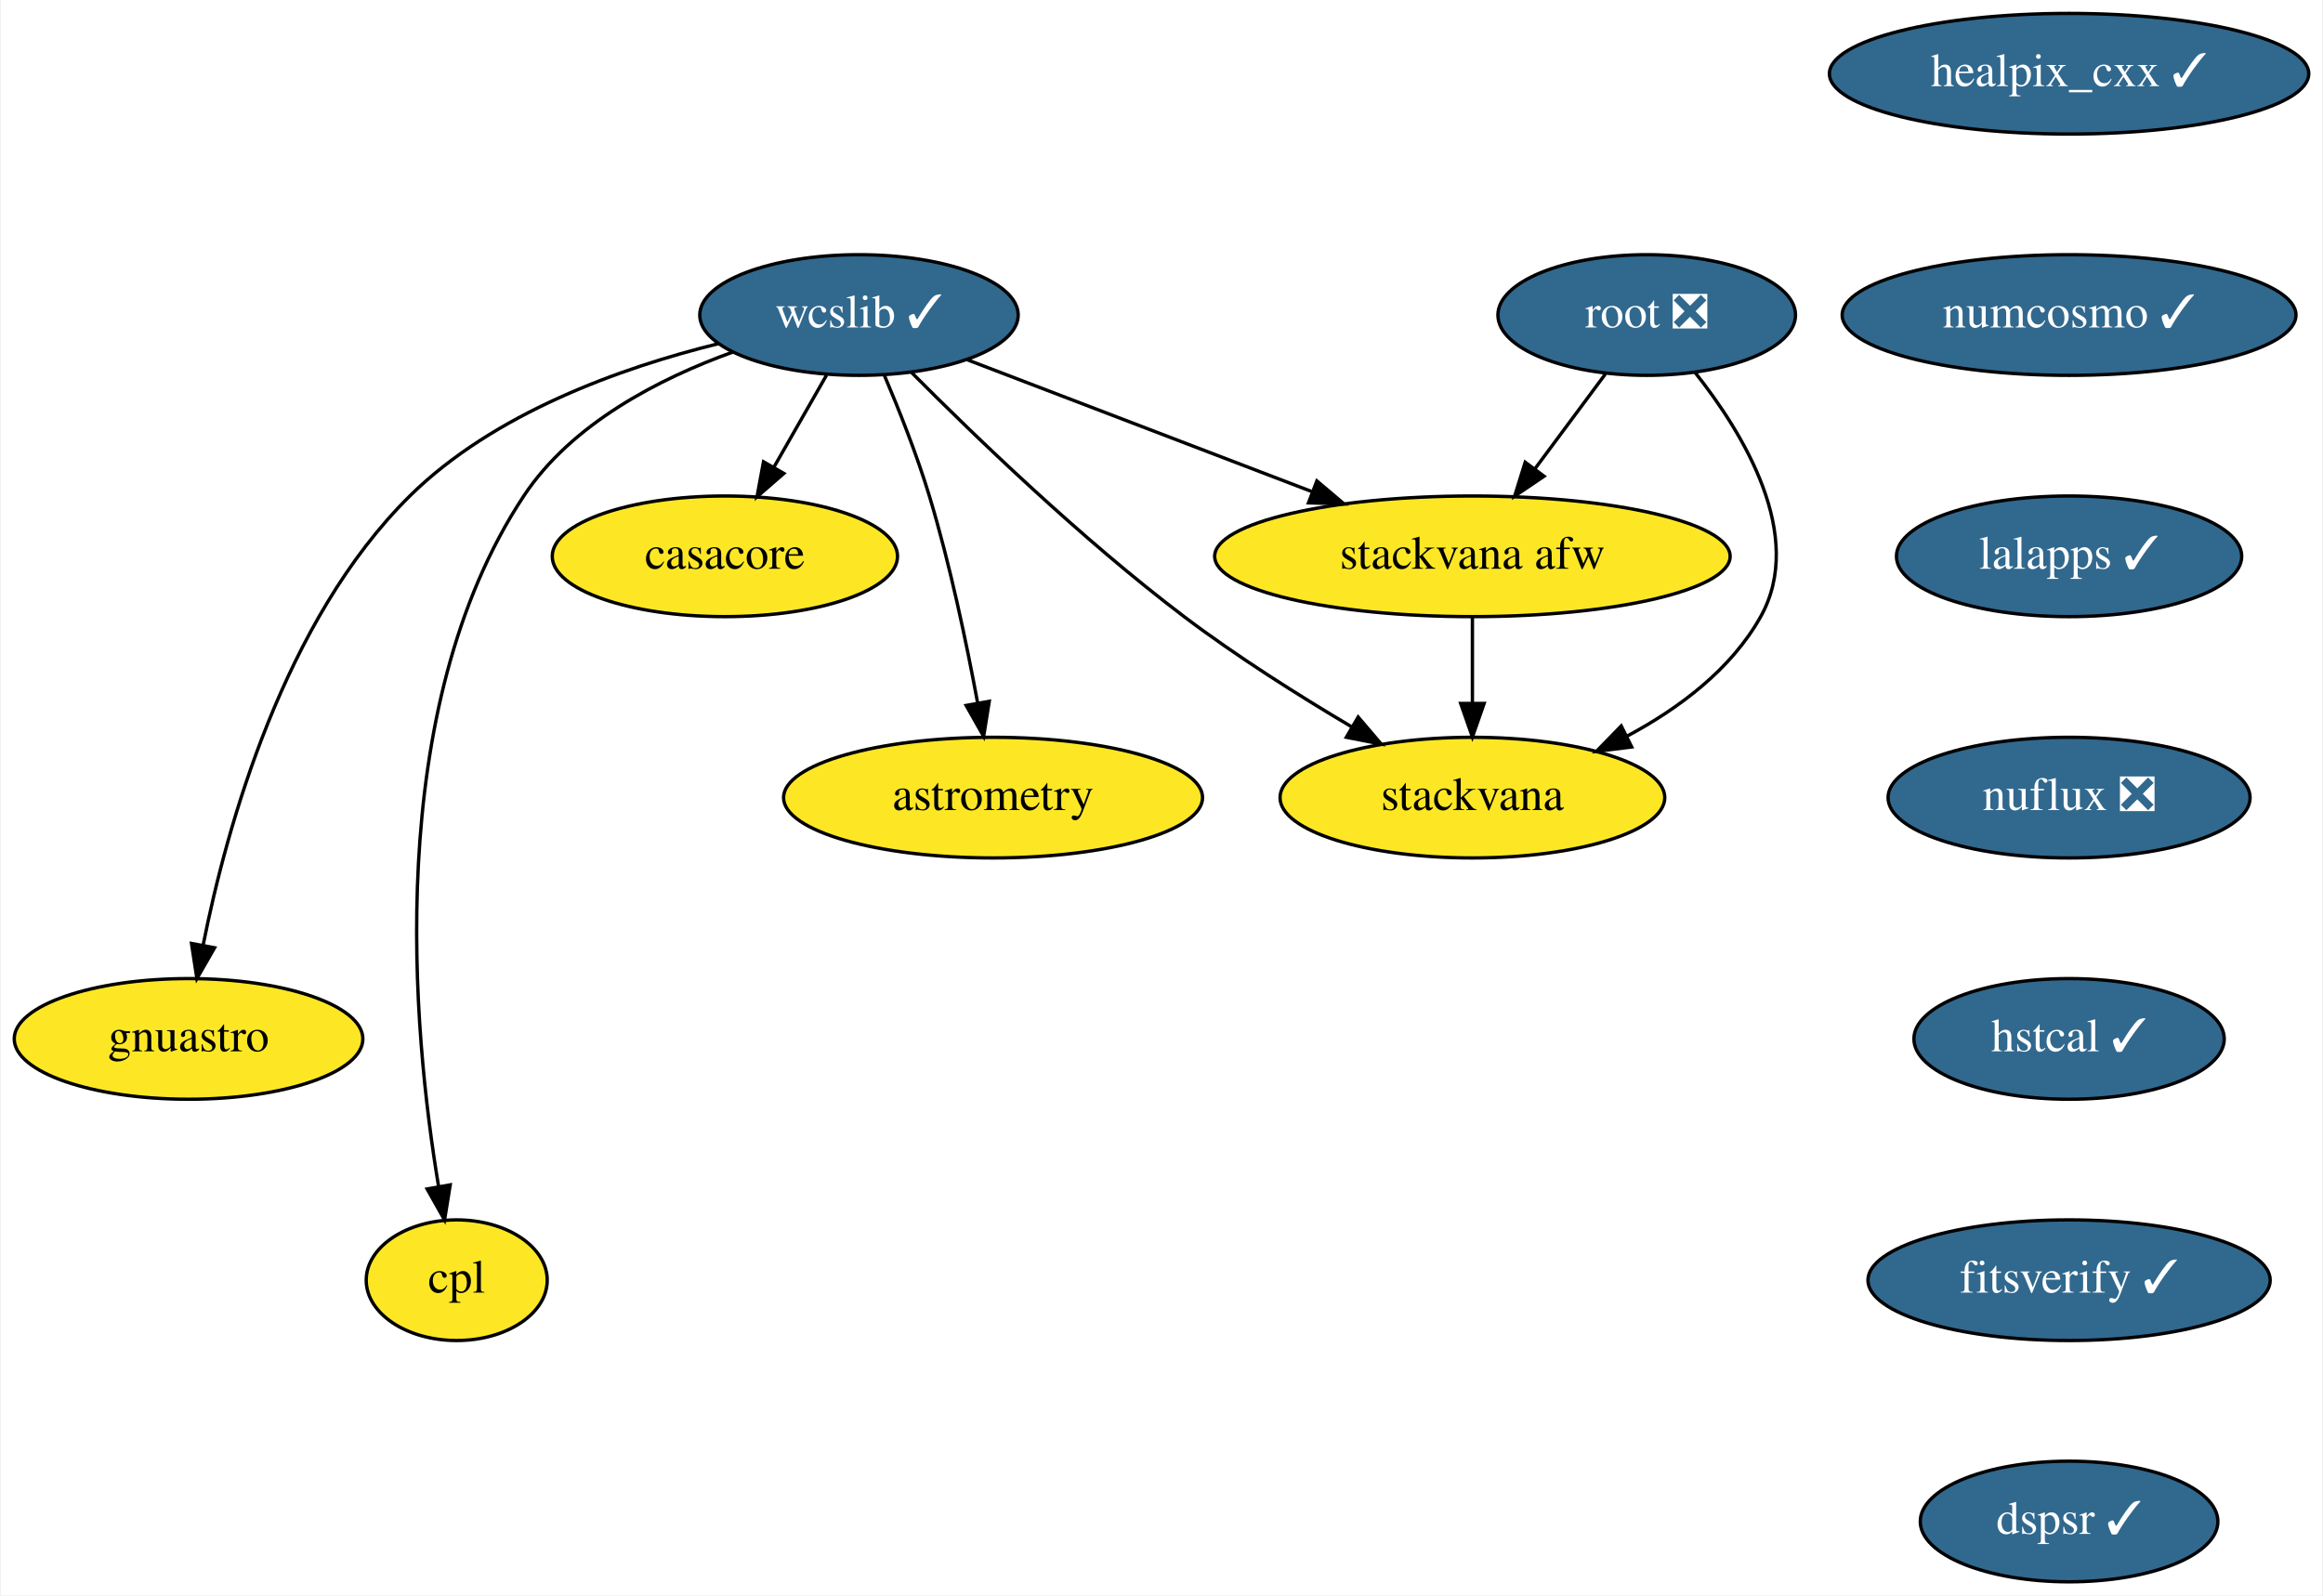
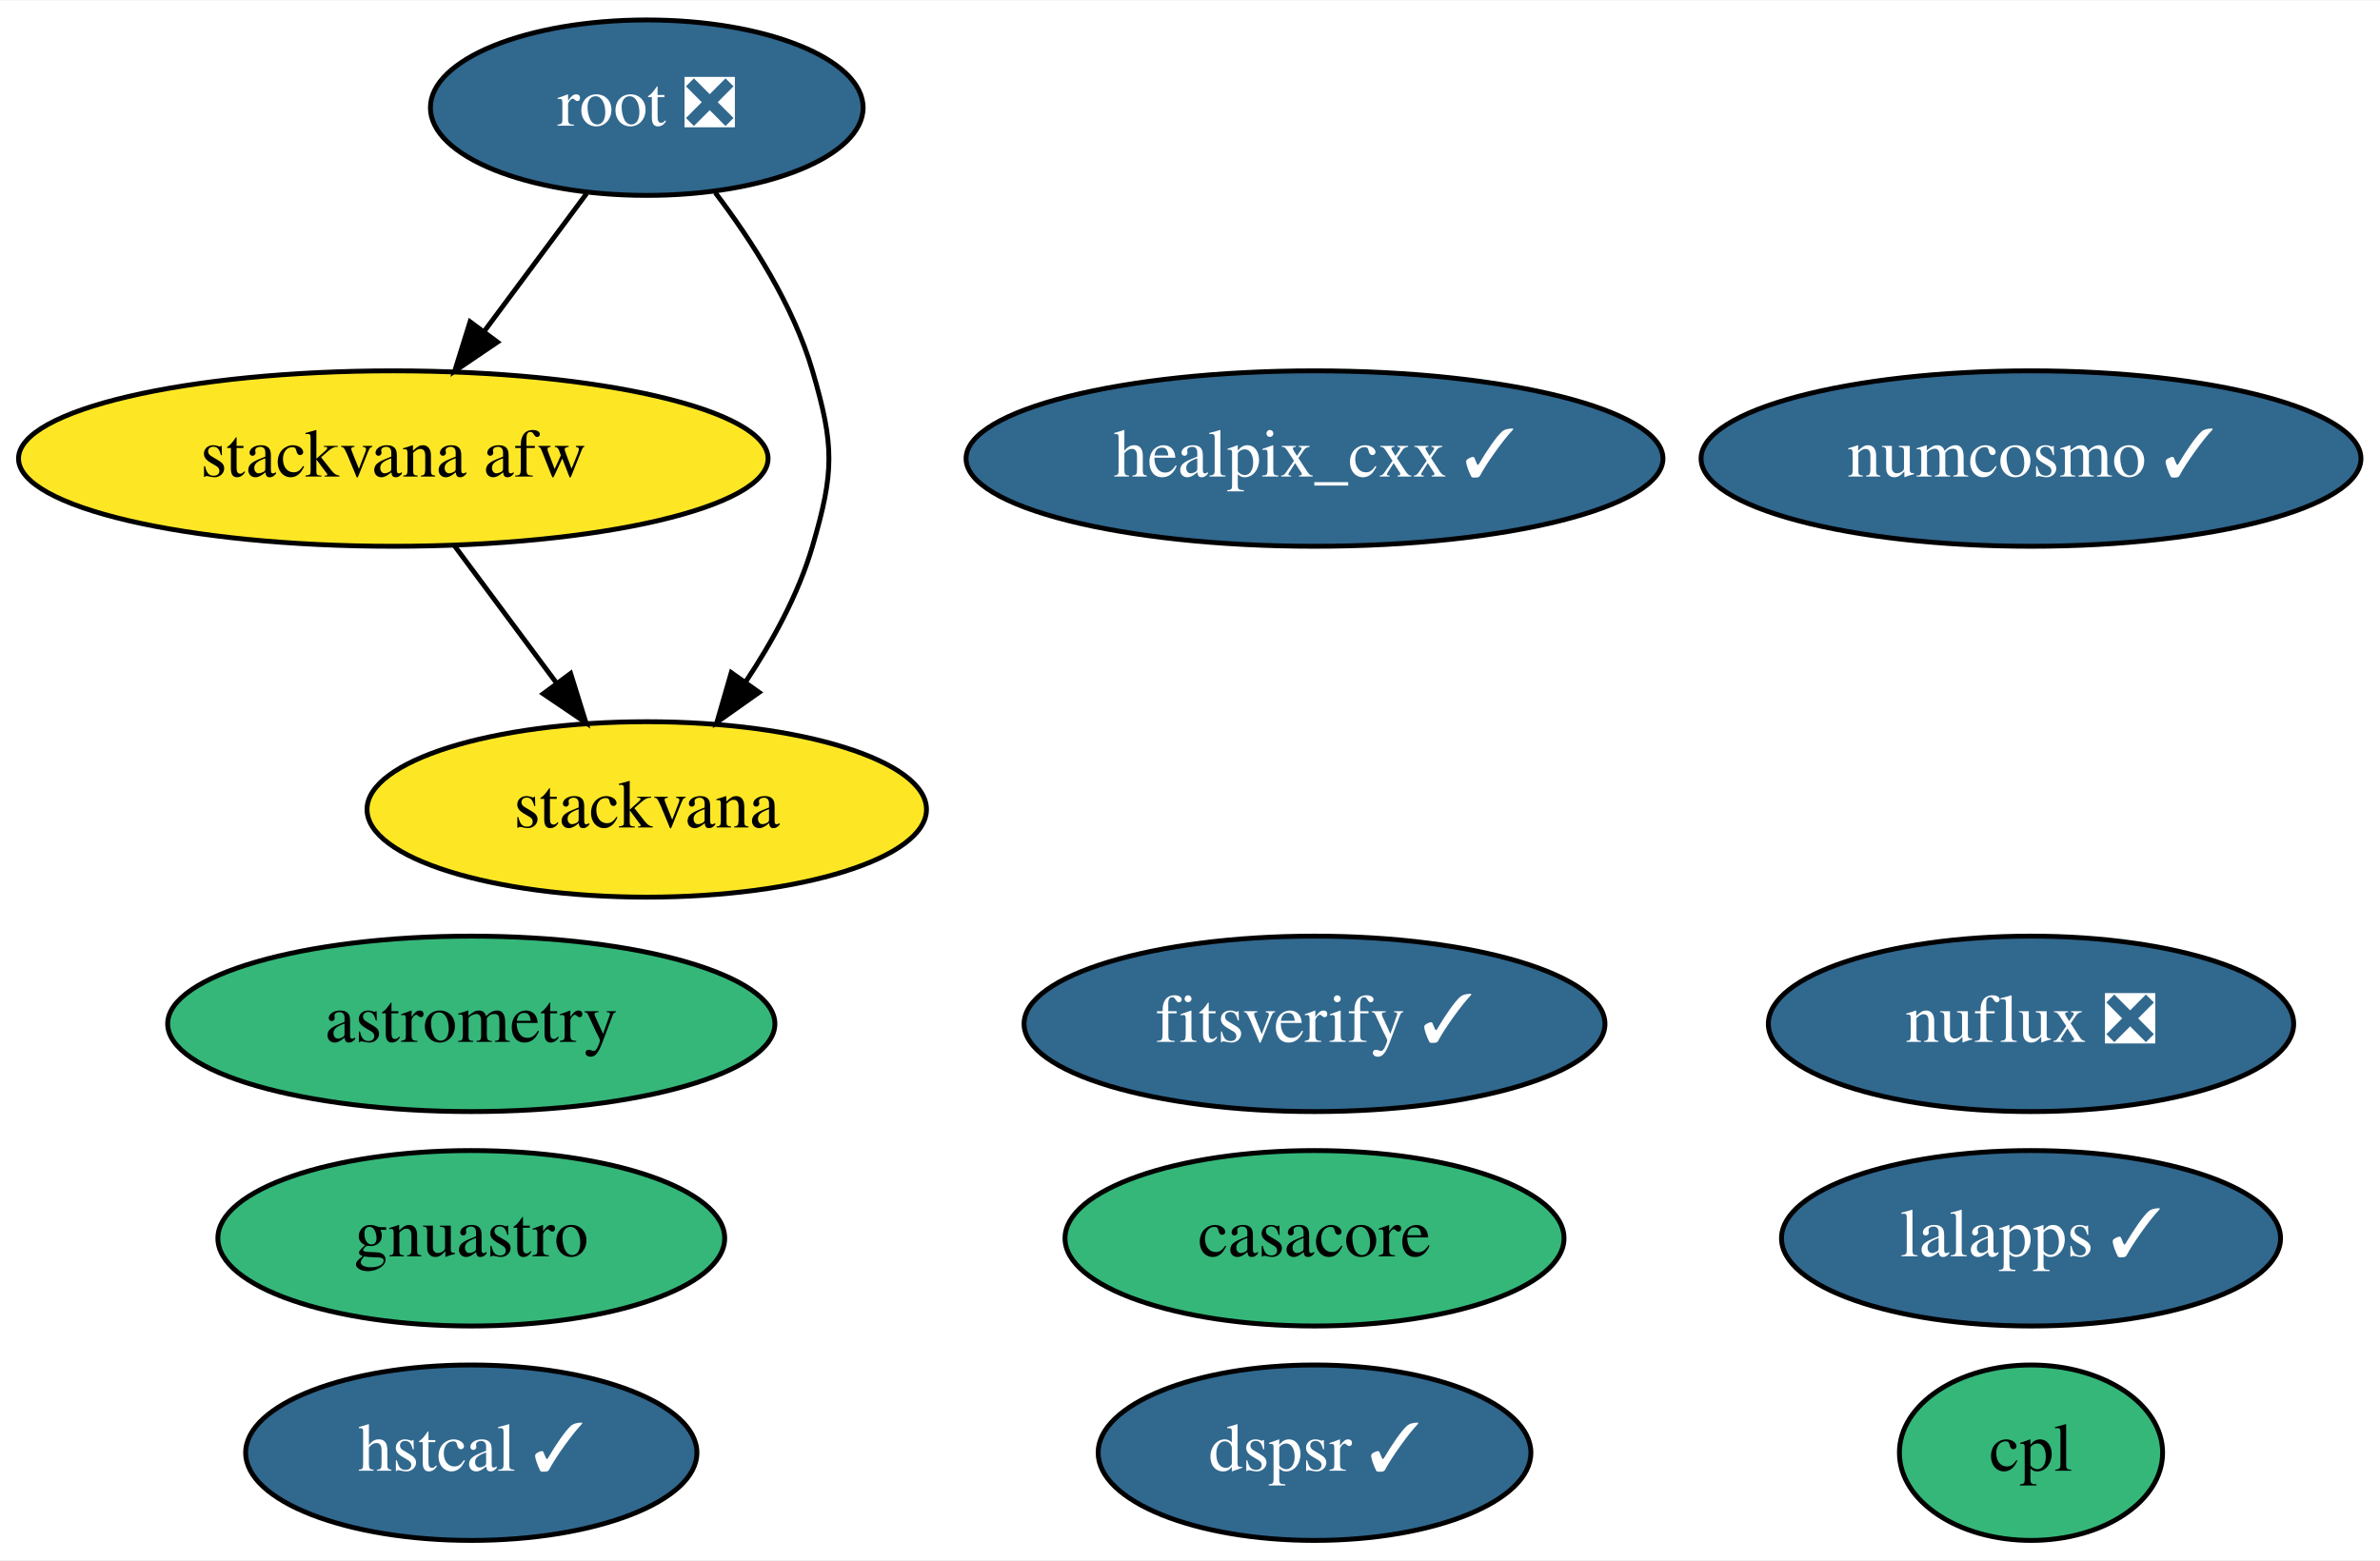
- <svg xmlns="http://www.w3.org/2000/svg" xmlns:xlink="http://www.w3.org/1999/xlink" width="693pt" height="476pt" viewBox="0.00 0.00 692.50 476.00">
-   <g id="graph0" class="graph" transform="scale(1 1) rotate(0) translate(4 472)">
-     <polygon fill="white" stroke="transparent" points="-4,4 -4,-472 688.5,-472 688.5,4 -4,4" />
+ <svg xmlns="http://www.w3.org/2000/svg" xmlns:xlink="http://www.w3.org/1999/xlink" width="488pt" height="320pt" viewBox="0.00 0.00 488.29 320.00">
+   <g id="graph0" class="graph" transform="scale(1 1) rotate(0) translate(4 316)">
+     <polygon fill="white" stroke="transparent" points="-4,4 -4,-316 484.29,-316 484.29,4 -4,4" />
    <g id="node1" class="node">
      <g id="a_node1">
        <a xlink:href="https://github.com/conda-forge/casacore-feedstock" xlink:title="casacore">
-           <ellipse fill="#fde725" stroke="black" cx="212" cy="-306" rx="51.5" ry="18" />
-           <text text-anchor="middle" x="212" y="-302.3" font-family="Times,serif" font-size="14.00">casacore</text>
+           <ellipse fill="#35b779" stroke="black" cx="265.69" cy="-62" rx="51.19" ry="18" />
+           <text text-anchor="middle" x="265.69" y="-58.3" font-family="Times,serif" font-size="14.00">casacore</text>
        </a>
      </g>
    </g>
    <g id="node2" class="node">
      <g id="a_node2">
        <a xlink:href="https://github.com/conda-forge/healpix_cxx-feedstock/pull/19" xlink:title="healpix_cxx ✓">
-           <ellipse fill="#31688e" stroke="black" cx="613" cy="-450" rx="71.5" ry="18" />
-           <text text-anchor="middle" x="613" y="-446.3" font-family="Times,serif" font-size="14.00" fill="white">healpix_cxx ✓</text>
+           <ellipse fill="#31688e" stroke="black" cx="265.69" cy="-222" rx="71.49" ry="18" />
+           <text text-anchor="middle" x="265.69" y="-218.3" font-family="Times,serif" font-size="14.00" fill="white">healpix_cxx ✓</text>
        </a>
      </g>
    </g>
    <g id="node3" class="node">
      <g id="a_node3">
        <a xlink:href="https://github.com/conda-forge/numcosmo-feedstock/pull/27" xlink:title="numcosmo ✓">
-           <ellipse fill="#31688e" stroke="black" cx="613" cy="-378" rx="67.69" ry="18" />
-           <text text-anchor="middle" x="613" y="-374.3" font-family="Times,serif" font-size="14.00" fill="white">numcosmo ✓</text>
-         </a>
-       </g>
-     </g>
-     <g id="node10" class="node">
-       <g id="a_node10">
-         <a xlink:href="https://github.com/conda-forge/lalapps-feedstock/pull/33" xlink:title="lalapps ✓">
-           <ellipse fill="#31688e" stroke="black" cx="613" cy="-306" rx="51.5" ry="18" />
-           <text text-anchor="middle" x="613" y="-302.3" font-family="Times,serif" font-size="14.00" fill="white">lalapps ✓</text>
+           <ellipse fill="#31688e" stroke="black" cx="412.69" cy="-222" rx="67.69" ry="18" />
+           <text text-anchor="middle" x="412.69" y="-218.3" font-family="Times,serif" font-size="14.00" fill="white">numcosmo ✓</text>
        </a>
      </g>
    </g>
    <g id="node4" class="node">
      <g id="a_node4">
-         <a xlink:href="https://github.com/conda-forge/wcslib-feedstock/pull/19" xlink:title="wcslib ✓">
-           <ellipse fill="#31688e" stroke="black" cx="252" cy="-378" rx="47.5" ry="18" />
-           <text text-anchor="middle" x="252" y="-374.3" font-family="Times,serif" font-size="14.00" fill="white">wcslib ✓</text>
+         <a xlink:href="https://github.com/conda-forge/lalapps-feedstock/pull/33" xlink:title="lalapps ✓">
+           <ellipse fill="#31688e" stroke="black" cx="412.69" cy="-62" rx="51.19" ry="18" />
+           <text text-anchor="middle" x="412.69" y="-58.3" font-family="Times,serif" font-size="14.00" fill="white">lalapps ✓</text>
+         </a>
+       </g>
+     </g>
+     <g id="node5" class="node">
+       <g id="a_node5">
+         <a xlink:href="https://github.com/conda-forge/root-feedstock/pull/166" xlink:title="root ❎">
+           <ellipse fill="#31688e" stroke="black" cx="128.69" cy="-294" rx="44.39" ry="18" />
+           <text text-anchor="middle" x="128.69" y="-290.3" font-family="Times,serif" font-size="14.00" fill="white">root ❎</text>
+         </a>
+       </g>
+     </g>
+     <g id="node8" class="node">
+       <g id="a_node8">
+         <a xlink:href="https://github.com/conda-forge/stackvana-afw-feedstock" xlink:title="stackvana afw">
+           <ellipse fill="#fde725" stroke="black" cx="76.69" cy="-222" rx="76.89" ry="18" />
+           <text text-anchor="middle" x="76.69" y="-218.3" font-family="Times,serif" font-size="14.00">stackvana afw</text>
        </a>
      </g>
    </g>
    <g id="edge2" class="edge">
-       <path fill="none" stroke="black" d="M242.32,-360.05C237.6,-351.8 231.83,-341.7 226.59,-332.54" />
-       <polygon fill="black" stroke="black" points="229.59,-330.73 221.59,-323.79 223.52,-334.21 229.59,-330.73" />
+       <path fill="none" stroke="black" d="M116.37,-276.41C110.12,-267.99 102.38,-257.58 95.41,-248.2" />
+       <polygon fill="black" stroke="black" points="98.06,-245.9 89.29,-239.96 92.44,-250.07 98.06,-245.9" />
    </g>
-     <g id="node5" class="node">
-       <g id="a_node5">
+     <g id="node9" class="node">
+       <g id="a_node9">
+         <a xlink:href="https://github.com/conda-forge/stackvana-feedstock" xlink:title="stackvana">
+           <ellipse fill="#fde725" stroke="black" cx="128.69" cy="-150" rx="57.39" ry="18" />
+           <text text-anchor="middle" x="128.69" y="-146.3" font-family="Times,serif" font-size="14.00">stackvana</text>
+         </a>
+       </g>
+     </g>
+     <g id="edge1" class="edge">
+       <path fill="none" stroke="black" d="M142.74,-276.57C150.26,-266.68 158.76,-253.43 162.69,-240 167.19,-224.65 167.19,-219.35 162.69,-204 159.82,-194.19 154.51,-184.47 148.92,-176.09" />
+       <polygon fill="black" stroke="black" points="151.74,-174.02 143.09,-167.9 146.03,-178.07 151.74,-174.02" />
+     </g>
+     <g id="node6" class="node">
+       <g id="a_node6">
        <a xlink:href="https://github.com/conda-forge/astrometry-feedstock" xlink:title="astrometry">
-           <ellipse fill="#fde725" stroke="black" cx="292" cy="-234" rx="62.5" ry="18" />
-           <text text-anchor="middle" x="292" y="-230.3" font-family="Times,serif" font-size="14.00">astrometry</text>
+           <ellipse fill="#35b779" stroke="black" cx="92.69" cy="-106" rx="62.29" ry="18" />
+           <text text-anchor="middle" x="92.69" y="-102.3" font-family="Times,serif" font-size="14.00">astrometry</text>
+         </a>
+       </g>
+     </g>
+     <g id="node7" class="node">
+       <g id="a_node7">
+         <a xlink:href="https://github.com/conda-forge/gnuastro-feedstock" xlink:title="gnuastro">
+           <ellipse fill="#35b779" stroke="black" cx="92.69" cy="-62" rx="51.99" ry="18" />
+           <text text-anchor="middle" x="92.69" y="-58.3" font-family="Times,serif" font-size="14.00">gnuastro</text>
        </a>
      </g>
    </g>
    <g id="edge3" class="edge">
-       <path fill="none" stroke="black" d="M259.55,-360.07C263.92,-349.79 269.27,-336.32 273,-324 279.17,-303.62 284.11,-280.02 287.4,-262.25" />
-       <polygon fill="black" stroke="black" points="290.87,-262.74 289.19,-252.28 283.98,-261.5 290.87,-262.74" />
+       <path fill="none" stroke="black" d="M89.28,-204.05C95.54,-195.63 103.23,-185.28 110.15,-175.97" />
+       <polygon fill="black" stroke="black" points="113.07,-177.9 116.22,-167.79 107.45,-173.73 113.07,-177.9" />
    </g>
-     <g id="node6" class="node">
-       <g id="a_node6">
-         <a xlink:href="https://github.com/conda-forge/gnuastro-feedstock" xlink:title="gnuastro">
-           <ellipse fill="#fde725" stroke="black" cx="52" cy="-162" rx="52" ry="18" />
-           <text text-anchor="middle" x="52" y="-158.3" font-family="Times,serif" font-size="14.00">gnuastro</text>
+     <g id="node10" class="node">
+       <g id="a_node10">
+         <a xlink:href="https://github.com/conda-forge/nuflux-feedstock/pull/13" xlink:title="nuflux ❎">
+           <ellipse fill="#31688e" stroke="black" cx="412.69" cy="-106" rx="53.89" ry="18" />
+           <text text-anchor="middle" x="412.69" y="-102.3" font-family="Times,serif" font-size="14.00" fill="white">nuflux ❎</text>
        </a>
      </g>
    </g>
-     <g id="edge4" class="edge">
-       <path fill="none" stroke="black" d="M210.05,-369.45C180.93,-362.25 143.01,-348.7 118,-324 80.41,-286.87 63.37,-225.32 56.36,-190.05" />
-       <polygon fill="black" stroke="black" points="59.76,-189.2 54.49,-180.01 52.88,-190.48 59.76,-189.2" />
-     </g>
-     <g id="node7" class="node">
-       <g id="a_node7">
-         <a xlink:href="https://github.com/conda-forge/stackvana-afw-feedstock" xlink:title="stackvana afw">
-           <ellipse fill="#fde725" stroke="black" cx="435" cy="-306" rx="76.89" ry="18" />
-           <text text-anchor="middle" x="435" y="-302.3" font-family="Times,serif" font-size="14.00">stackvana afw</text>
+     <g id="node11" class="node">
+       <g id="a_node11">
+         <a xlink:href="https://github.com/conda-forge/hstcal-feedstock/pull/8" xlink:title="hstcal ✓">
+           <ellipse fill="#31688e" stroke="black" cx="92.69" cy="-18" rx="46.29" ry="18" />
+           <text text-anchor="middle" x="92.69" y="-14.3" font-family="Times,serif" font-size="14.00" fill="white">hstcal ✓</text>
        </a>
      </g>
    </g>
-     <g id="edge5" class="edge">
-       <path fill="none" stroke="black" d="M284.3,-364.65C312.75,-353.76 354.59,-337.76 386.97,-325.37" />
-       <polygon fill="black" stroke="black" points="388.6,-328.5 396.69,-321.65 386.1,-321.96 388.6,-328.5" />
-     </g>
-     <g id="node8" class="node">
-       <g id="a_node8">
-         <a xlink:href="https://github.com/conda-forge/stackvana-feedstock" xlink:title="stackvana">
-           <ellipse fill="#fde725" stroke="black" cx="435" cy="-234" rx="57.39" ry="18" />
-           <text text-anchor="middle" x="435" y="-230.3" font-family="Times,serif" font-size="14.00">stackvana</text>
-         </a>
-       </g>
-     </g>
-     <g id="edge6" class="edge">
-       <path fill="none" stroke="black" d="M267.65,-360.89C286.17,-342.25 318.37,-311.16 349,-288 364.67,-276.15 383.09,-264.53 398.86,-255.19" />
-       <polygon fill="black" stroke="black" points="400.92,-258.04 407.79,-249.98 397.39,-252 400.92,-258.04" />
-     </g>
-     <g id="node9" class="node">
-       <g id="a_node9">
-         <a xlink:href="https://github.com/conda-forge/cpl-feedstock" xlink:title="cpl">
-           <ellipse fill="#fde725" stroke="black" cx="132" cy="-90" rx="27" ry="18" />
-           <text text-anchor="middle" x="132" y="-86.3" font-family="Times,serif" font-size="14.00">cpl</text>
-         </a>
-       </g>
-     </g>
-     <g id="edge7" class="edge">
-       <path fill="none" stroke="black" d="M214.42,-366.97C192.45,-359.05 166.31,-345.63 152,-324 109.81,-260.23 118.87,-164.19 126.61,-117.87" />
-       <polygon fill="black" stroke="black" points="130.06,-118.45 128.37,-107.99 123.17,-117.22 130.06,-118.45" />
-     </g>
-     <g id="edge8" class="edge">
-       <path fill="none" stroke="black" d="M435,-287.7C435,-279.98 435,-270.71 435,-262.11" />
-       <polygon fill="black" stroke="black" points="438.5,-262.1 435,-252.1 431.5,-262.1 438.5,-262.1" />
-     </g>
-     <g id="node11" class="node">
-       <g id="a_node11">
-         <a xlink:href="https://github.com/conda-forge/nuflux-feedstock/pull/13" xlink:title="nuflux ❎">
-           <ellipse fill="#31688e" stroke="black" cx="613" cy="-234" rx="54" ry="18" />
-           <text text-anchor="middle" x="613" y="-230.3" font-family="Times,serif" font-size="14.00" fill="white">nuflux ❎</text>
+     <g id="node12" class="node">
+       <g id="a_node12">
+         <a xlink:href="https://github.com/conda-forge/fitsverify-feedstock/pull/3" xlink:title="fitsverify ✓">
+           <ellipse fill="#31688e" stroke="black" cx="265.69" cy="-106" rx="59.59" ry="18" />
+           <text text-anchor="middle" x="265.69" y="-102.3" font-family="Times,serif" font-size="14.00" fill="white">fitsverify ✓</text>
        </a>
      </g>
    </g>
    <g id="node13" class="node">
      <g id="a_node13">
-         <a xlink:href="https://github.com/conda-forge/hstcal-feedstock/pull/8" xlink:title="hstcal ✓">
-           <ellipse fill="#31688e" stroke="black" cx="613" cy="-162" rx="46.29" ry="18" />
-           <text text-anchor="middle" x="613" y="-158.3" font-family="Times,serif" font-size="14.00" fill="white">hstcal ✓</text>
+         <a xlink:href="https://github.com/conda-forge/dspsr-feedstock/pull/3" xlink:title="dspsr ✓">
+           <ellipse fill="#31688e" stroke="black" cx="265.69" cy="-18" rx="44.39" ry="18" />
+           <text text-anchor="middle" x="265.69" y="-14.3" font-family="Times,serif" font-size="14.00" fill="white">dspsr ✓</text>
        </a>
      </g>
    </g>
-     <g id="node12" class="node">
-       <g id="a_node12">
-         <a xlink:href="https://github.com/conda-forge/root-feedstock/pull/166" xlink:title="root ❎">
-           <ellipse fill="#31688e" stroke="black" cx="487" cy="-378" rx="44.39" ry="18" />
-           <text text-anchor="middle" x="487" y="-374.3" font-family="Times,serif" font-size="14.00" fill="white">root ❎</text>
-         </a>
-       </g>
-     </g>
-     <g id="edge11" class="edge">
-       <path fill="none" stroke="black" d="M474.68,-360.41C468.42,-351.99 460.69,-341.58 453.72,-332.2" />
-       <polygon fill="black" stroke="black" points="456.37,-329.9 447.6,-323.96 450.75,-334.07 456.37,-329.9" />
-     </g>
-     <g id="edge12" class="edge">
-       <path fill="none" stroke="black" d="M501.35,-360.95C515.89,-342.64 534.47,-312.12 521,-288 512.21,-272.26 496.61,-260.61 481.08,-252.31" />
-       <polygon fill="black" stroke="black" points="482.52,-249.11 472,-247.8 479.4,-255.38 482.52,-249.11" />
-     </g>
    <g id="node14" class="node">
      <g id="a_node14">
-         <a xlink:href="https://github.com/conda-forge/fitsverify-feedstock/pull/3" xlink:title="fitsverify ✓">
-           <ellipse fill="#31688e" stroke="black" cx="613" cy="-90" rx="60" ry="18" />
-           <text text-anchor="middle" x="613" y="-86.3" font-family="Times,serif" font-size="14.00" fill="white">fitsverify ✓</text>
-         </a>
-       </g>
-     </g>
-     <g id="node15" class="node">
-       <g id="a_node15">
-         <a xlink:href="https://github.com/conda-forge/dspsr-feedstock/pull/3" xlink:title="dspsr ✓">
-           <ellipse fill="#31688e" stroke="black" cx="613" cy="-18" rx="44.39" ry="18" />
-           <text text-anchor="middle" x="613" y="-14.3" font-family="Times,serif" font-size="14.00" fill="white">dspsr ✓</text>
+         <a xlink:href="https://github.com/conda-forge/cpl-feedstock" xlink:title="cpl">
+           <ellipse fill="#35b779" stroke="black" cx="412.69" cy="-18" rx="27" ry="18" />
+           <text text-anchor="middle" x="412.69" y="-14.3" font-family="Times,serif" font-size="14.00">cpl</text>
        </a>
      </g>
    </g>
  </g>
</svg>
